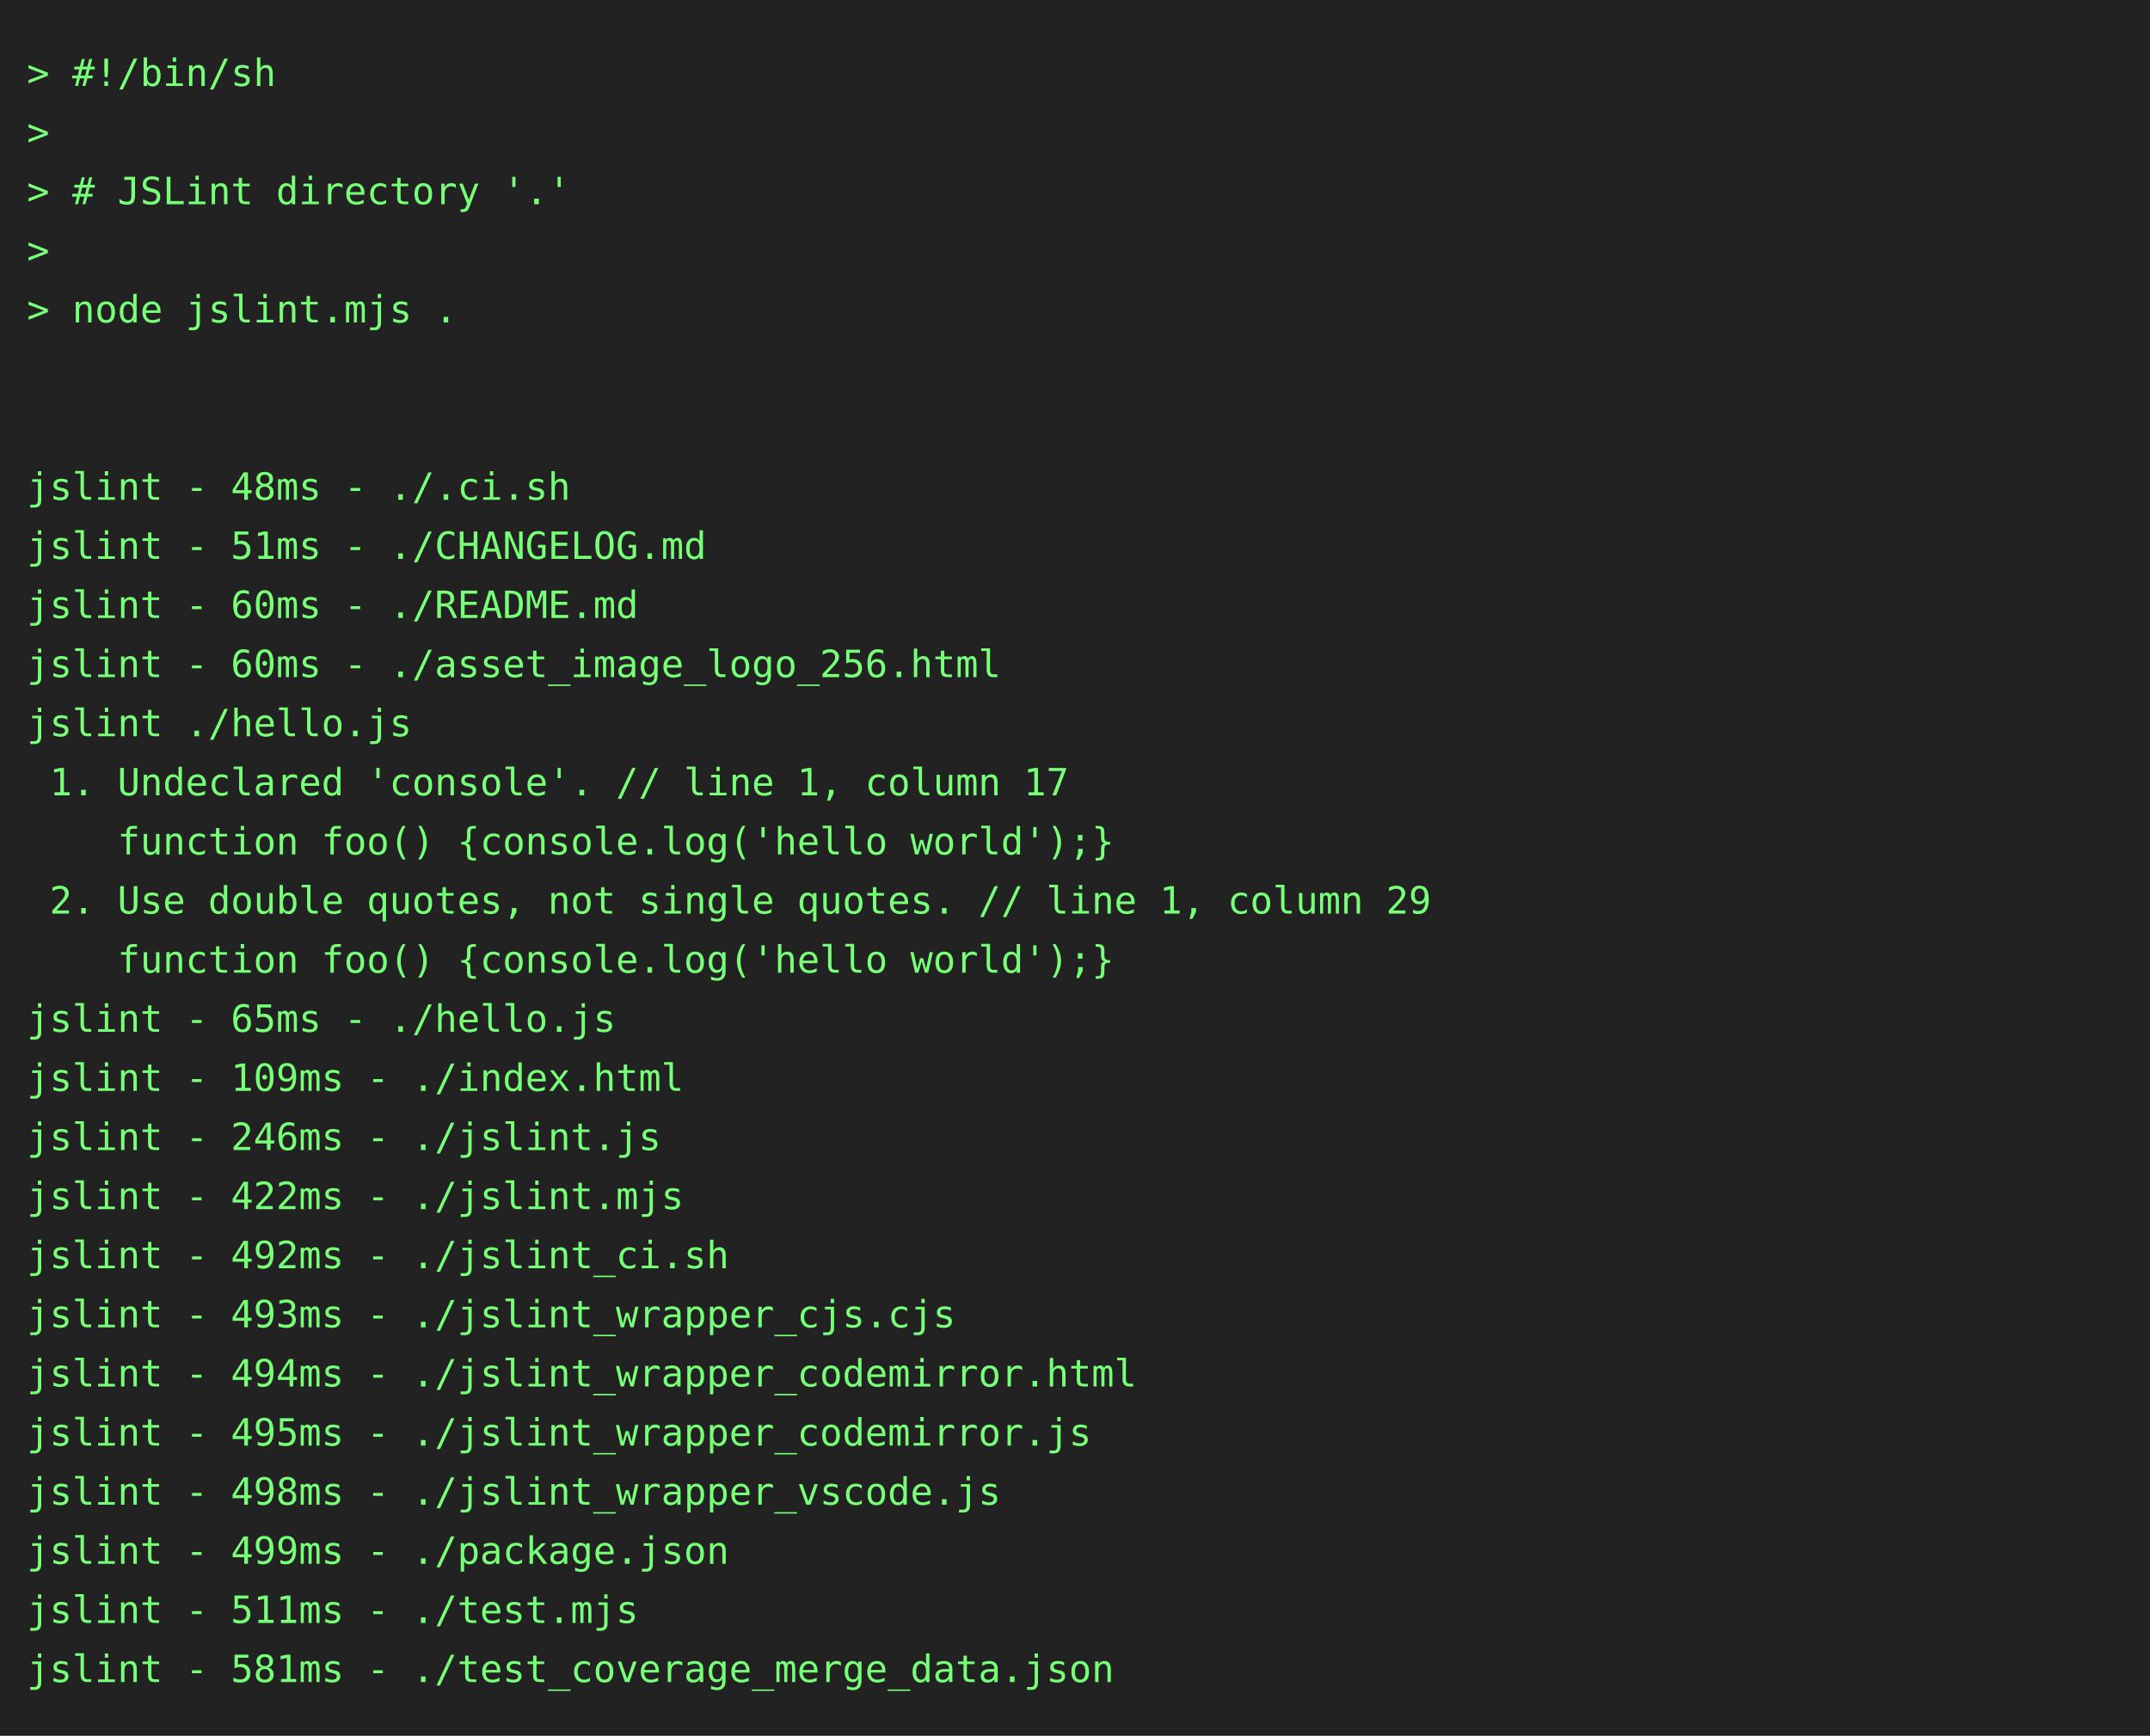
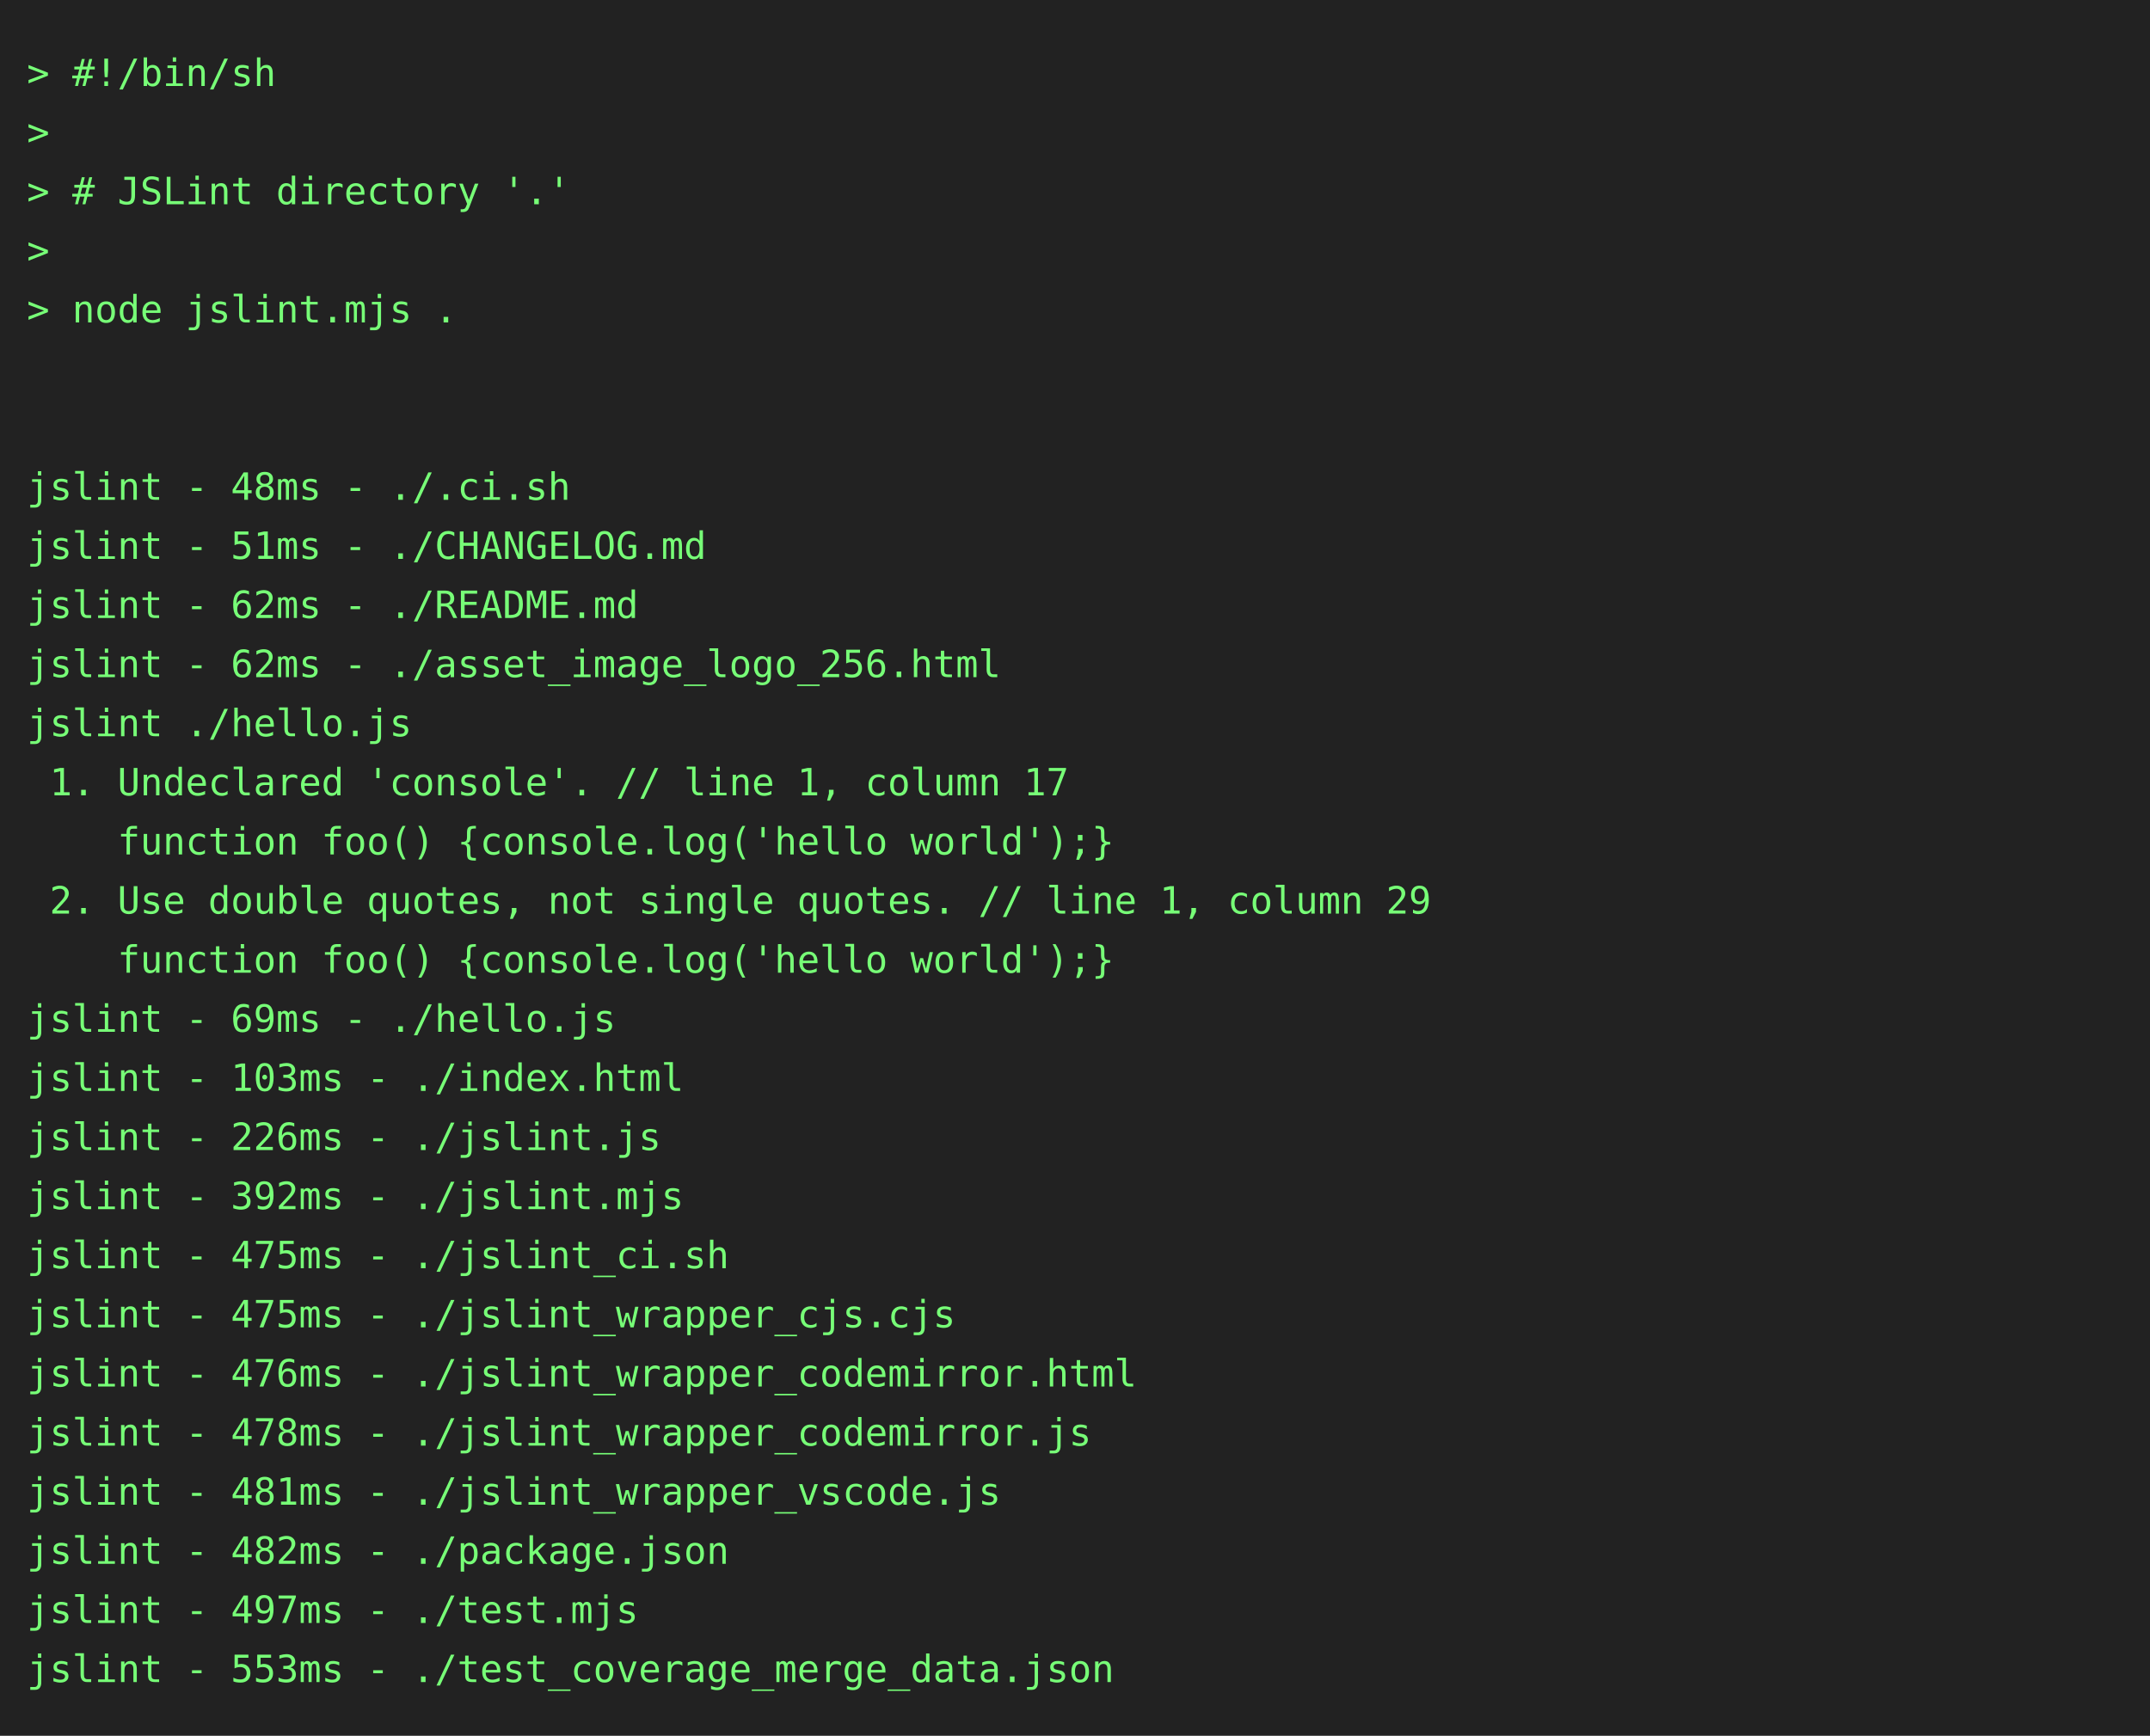
<svg xmlns="http://www.w3.org/2000/svg" height="646" width="800">
  <rect height="646" fill="#222" width="800" />
  <text fill="#7f7" font-family="consolas, menlo, monospace" font-size="14" xml:space="preserve">
    <tspan lengthAdjust="spacingAndGlyphs" textLength="768" x="10" y="32">&gt; #!/bin/sh                                                                                      </tspan>
    <tspan lengthAdjust="spacingAndGlyphs" textLength="768" x="10" y="54">&gt;                                                                                                </tspan>
    <tspan lengthAdjust="spacingAndGlyphs" textLength="768" x="10" y="76">&gt; # JSLint directory '.'                                                                         </tspan>
    <tspan lengthAdjust="spacingAndGlyphs" textLength="768" x="10" y="98">&gt;                                                                                                </tspan>
    <tspan lengthAdjust="spacingAndGlyphs" textLength="768" x="10" y="120">&gt; node jslint.mjs .                                                                              </tspan>
    <tspan lengthAdjust="spacingAndGlyphs" textLength="768" x="10" y="142">                                                                                                 </tspan>
    <tspan lengthAdjust="spacingAndGlyphs" textLength="768" x="10" y="164">                                                                                                 </tspan>
    <tspan lengthAdjust="spacingAndGlyphs" textLength="768" x="10" y="186">jslint - 48ms - ./.ci.sh                                                                         </tspan>
    <tspan lengthAdjust="spacingAndGlyphs" textLength="768" x="10" y="208">jslint - 51ms - ./CHANGELOG.md                                                                   </tspan>
-     <tspan lengthAdjust="spacingAndGlyphs" textLength="768" x="10" y="230">jslint - 60ms - ./README.md                                                                      </tspan>
-     <tspan lengthAdjust="spacingAndGlyphs" textLength="768" x="10" y="252">jslint - 60ms - ./asset_image_logo_256.html                                                      </tspan>
+     <tspan lengthAdjust="spacingAndGlyphs" textLength="768" x="10" y="230">jslint - 62ms - ./README.md                                                                      </tspan>
+     <tspan lengthAdjust="spacingAndGlyphs" textLength="768" x="10" y="252">jslint - 62ms - ./asset_image_logo_256.html                                                      </tspan>
    <tspan lengthAdjust="spacingAndGlyphs" textLength="768" x="10" y="274">jslint ./hello.js                                                                                </tspan>
    <tspan lengthAdjust="spacingAndGlyphs" textLength="768" x="10" y="296"> 1. Undeclared 'console'. // line 1, column 17                                                   </tspan>
    <tspan lengthAdjust="spacingAndGlyphs" textLength="768" x="10" y="318">    function foo() {console.log('hello world');}                                                 </tspan>
    <tspan lengthAdjust="spacingAndGlyphs" textLength="768" x="10" y="340"> 2. Use double quotes, not single quotes. // line 1, column 29                                   </tspan>
    <tspan lengthAdjust="spacingAndGlyphs" textLength="768" x="10" y="362">    function foo() {console.log('hello world');}                                                 </tspan>
-     <tspan lengthAdjust="spacingAndGlyphs" textLength="768" x="10" y="384">jslint - 65ms - ./hello.js                                                                       </tspan>
-     <tspan lengthAdjust="spacingAndGlyphs" textLength="768" x="10" y="406">jslint - 109ms - ./index.html                                                                    </tspan>
-     <tspan lengthAdjust="spacingAndGlyphs" textLength="768" x="10" y="428">jslint - 246ms - ./jslint.js                                                                     </tspan>
-     <tspan lengthAdjust="spacingAndGlyphs" textLength="768" x="10" y="450">jslint - 422ms - ./jslint.mjs                                                                    </tspan>
-     <tspan lengthAdjust="spacingAndGlyphs" textLength="768" x="10" y="472">jslint - 492ms - ./jslint_ci.sh                                                                  </tspan>
-     <tspan lengthAdjust="spacingAndGlyphs" textLength="768" x="10" y="494">jslint - 493ms - ./jslint_wrapper_cjs.cjs                                                        </tspan>
-     <tspan lengthAdjust="spacingAndGlyphs" textLength="768" x="10" y="516">jslint - 494ms - ./jslint_wrapper_codemirror.html                                                </tspan>
-     <tspan lengthAdjust="spacingAndGlyphs" textLength="768" x="10" y="538">jslint - 495ms - ./jslint_wrapper_codemirror.js                                                  </tspan>
-     <tspan lengthAdjust="spacingAndGlyphs" textLength="768" x="10" y="560">jslint - 498ms - ./jslint_wrapper_vscode.js                                                      </tspan>
-     <tspan lengthAdjust="spacingAndGlyphs" textLength="768" x="10" y="582">jslint - 499ms - ./package.json                                                                  </tspan>
-     <tspan lengthAdjust="spacingAndGlyphs" textLength="768" x="10" y="604">jslint - 511ms - ./test.mjs                                                                      </tspan>
-     <tspan lengthAdjust="spacingAndGlyphs" textLength="768" x="10" y="626">jslint - 581ms - ./test_coverage_merge_data.json                                                 </tspan>
+     <tspan lengthAdjust="spacingAndGlyphs" textLength="768" x="10" y="384">jslint - 69ms - ./hello.js                                                                       </tspan>
+     <tspan lengthAdjust="spacingAndGlyphs" textLength="768" x="10" y="406">jslint - 103ms - ./index.html                                                                    </tspan>
+     <tspan lengthAdjust="spacingAndGlyphs" textLength="768" x="10" y="428">jslint - 226ms - ./jslint.js                                                                     </tspan>
+     <tspan lengthAdjust="spacingAndGlyphs" textLength="768" x="10" y="450">jslint - 392ms - ./jslint.mjs                                                                    </tspan>
+     <tspan lengthAdjust="spacingAndGlyphs" textLength="768" x="10" y="472">jslint - 475ms - ./jslint_ci.sh                                                                  </tspan>
+     <tspan lengthAdjust="spacingAndGlyphs" textLength="768" x="10" y="494">jslint - 475ms - ./jslint_wrapper_cjs.cjs                                                        </tspan>
+     <tspan lengthAdjust="spacingAndGlyphs" textLength="768" x="10" y="516">jslint - 476ms - ./jslint_wrapper_codemirror.html                                                </tspan>
+     <tspan lengthAdjust="spacingAndGlyphs" textLength="768" x="10" y="538">jslint - 478ms - ./jslint_wrapper_codemirror.js                                                  </tspan>
+     <tspan lengthAdjust="spacingAndGlyphs" textLength="768" x="10" y="560">jslint - 481ms - ./jslint_wrapper_vscode.js                                                      </tspan>
+     <tspan lengthAdjust="spacingAndGlyphs" textLength="768" x="10" y="582">jslint - 482ms - ./package.json                                                                  </tspan>
+     <tspan lengthAdjust="spacingAndGlyphs" textLength="768" x="10" y="604">jslint - 497ms - ./test.mjs                                                                      </tspan>
+     <tspan lengthAdjust="spacingAndGlyphs" textLength="768" x="10" y="626">jslint - 553ms - ./test_coverage_merge_data.json                                                 </tspan>
  </text>
</svg>
